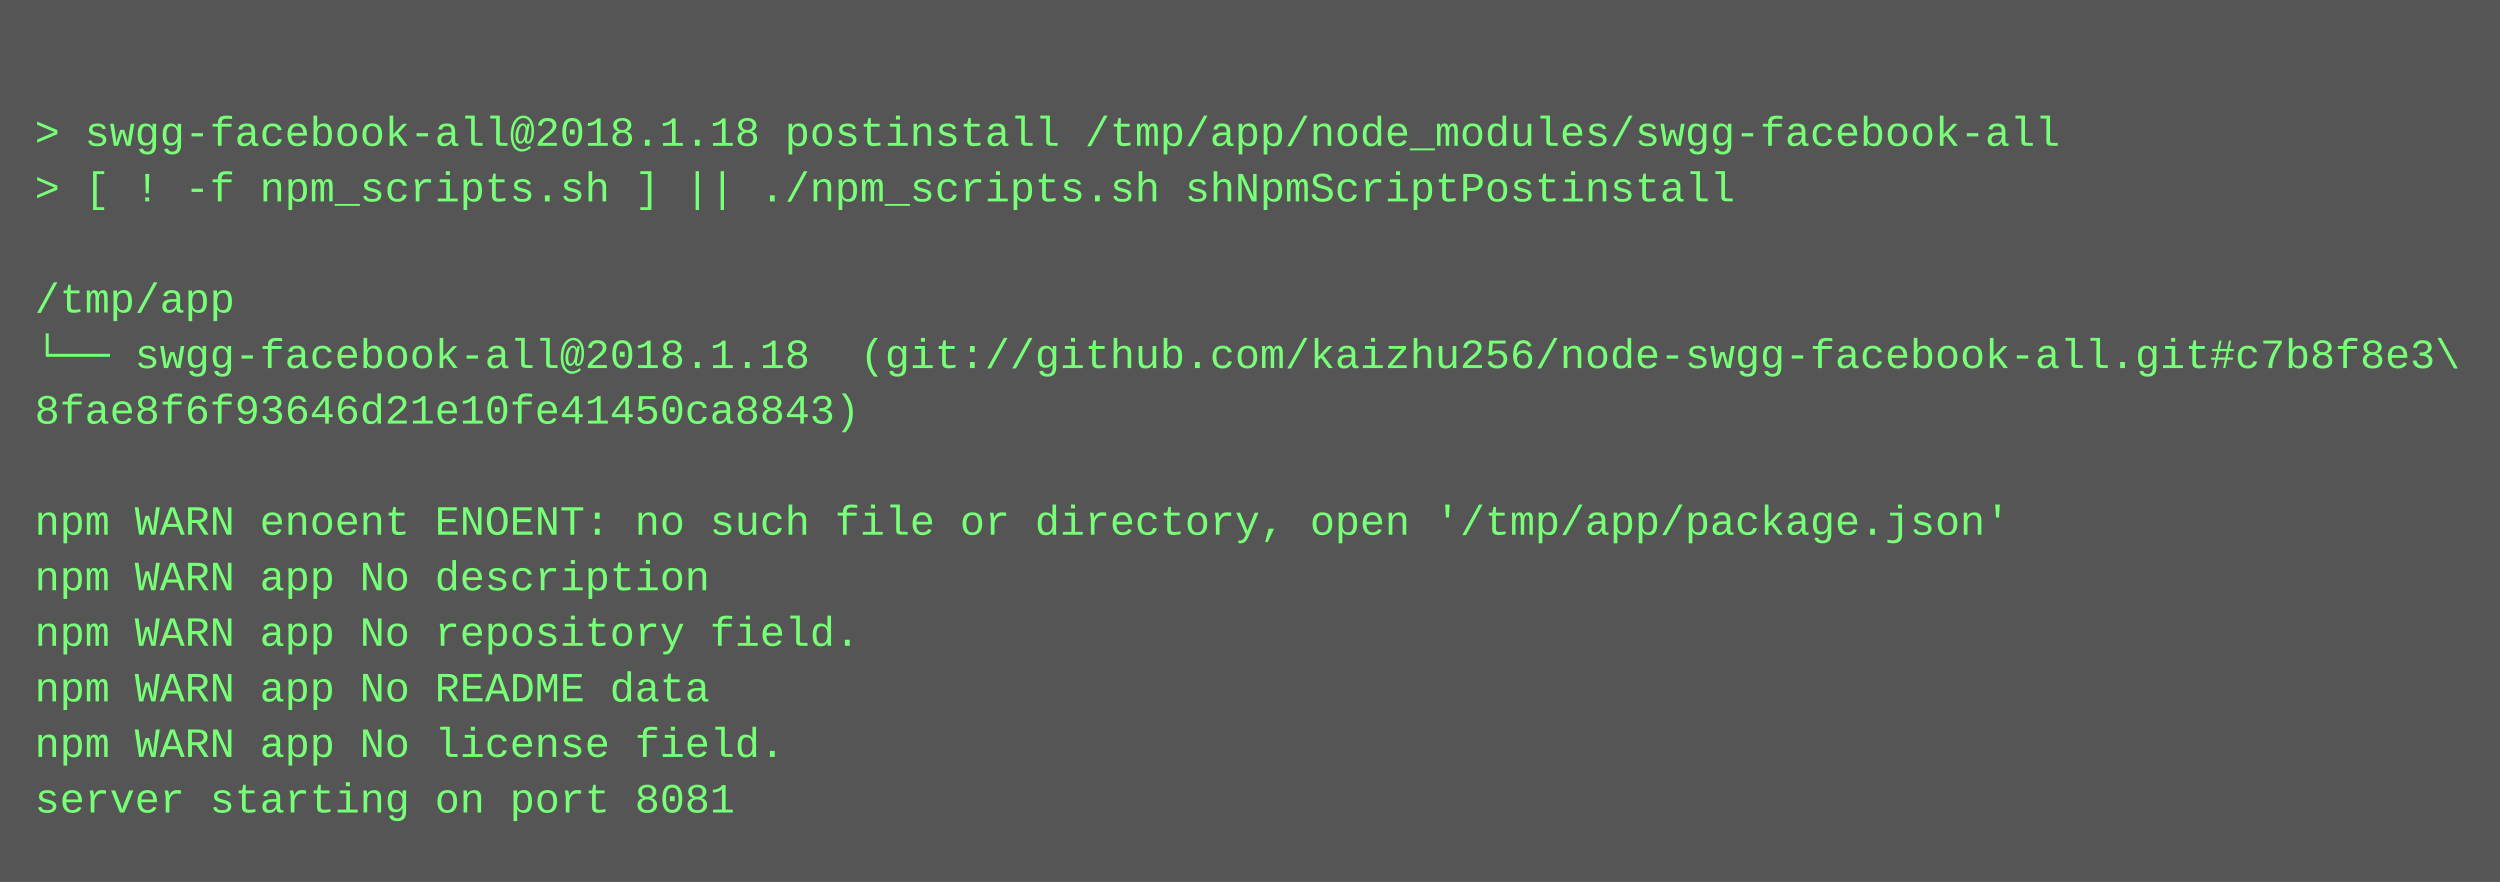
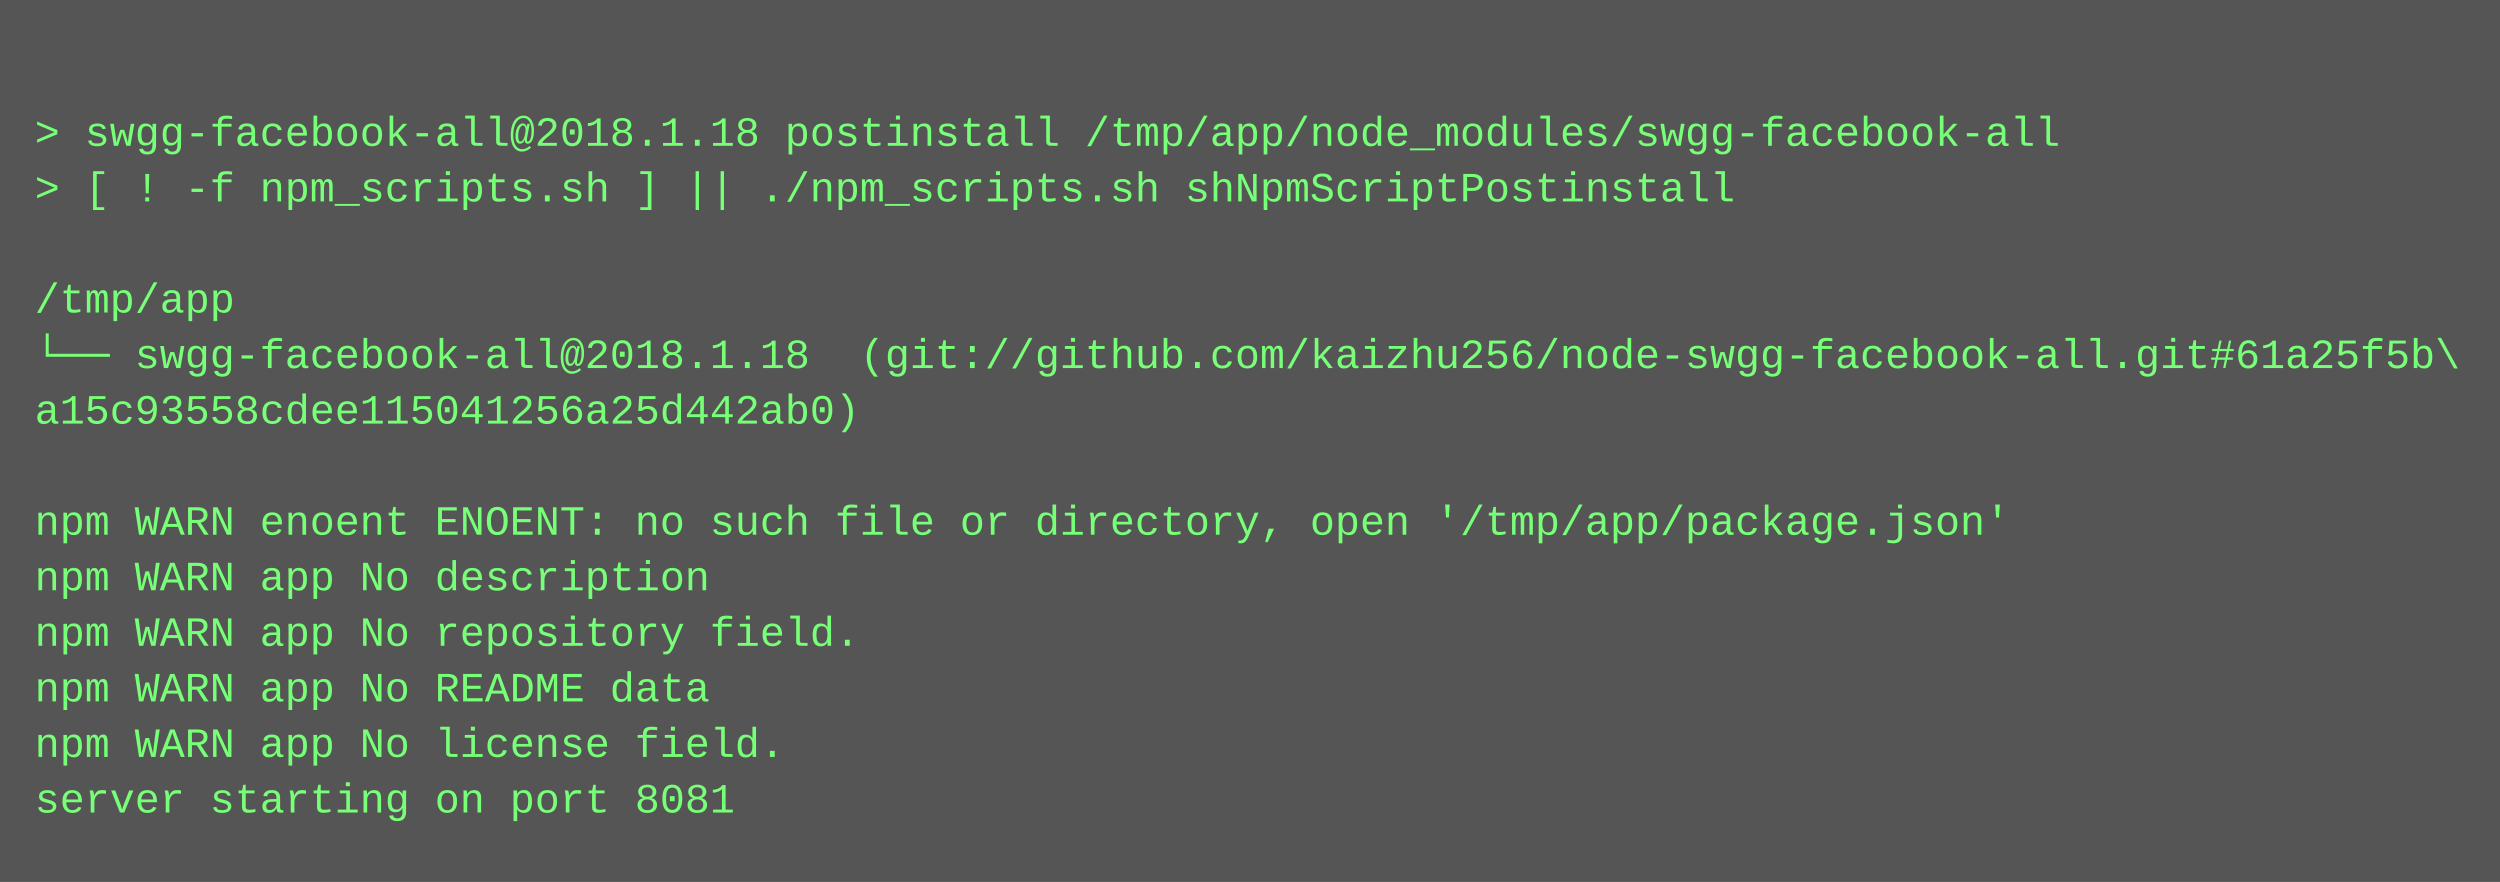
<svg xmlns="http://www.w3.org/2000/svg" height="254" width="720">
  <rect height="254" fill="#555" width="720" />
  <text fill="#7f7" font-family="Courier New" font-size="12" xml:space="preserve">
    <tspan x="10" y="26" />
    <tspan x="10" y="42">&gt; swgg-facebook-all@2018.1.18 postinstall /tmp/app/node_modules/swgg-facebook-all</tspan>
    <tspan x="10" y="58">&gt; [ ! -f npm_scripts.sh ] || ./npm_scripts.sh shNpmScriptPostinstall</tspan>
    <tspan x="10" y="74" />
    <tspan x="10" y="90">/tmp/app</tspan>
-     <tspan x="10" y="106">└── swgg-facebook-all@2018.1.18  (git://github.com/kaizhu256/node-swgg-facebook-all.git#c7b8f8e3\</tspan>
-     <tspan x="10" y="122">8fae8f6f93646d21e10fe41450ca8843)</tspan>
+     <tspan x="10" y="106">└── swgg-facebook-all@2018.1.18  (git://github.com/kaizhu256/node-swgg-facebook-all.git#61a25f5b\</tspan>
+     <tspan x="10" y="122">a15c93558cdee115041256a25d442ab0)</tspan>
    <tspan x="10" y="138" />
    <tspan x="10" y="154">npm WARN enoent ENOENT: no such file or directory, open '/tmp/app/package.json'</tspan>
    <tspan x="10" y="170">npm WARN app No description</tspan>
    <tspan x="10" y="186">npm WARN app No repository field.</tspan>
    <tspan x="10" y="202">npm WARN app No README data</tspan>
    <tspan x="10" y="218">npm WARN app No license field.</tspan>
    <tspan x="10" y="234">server starting on port 8081</tspan>
  </text>
</svg>
